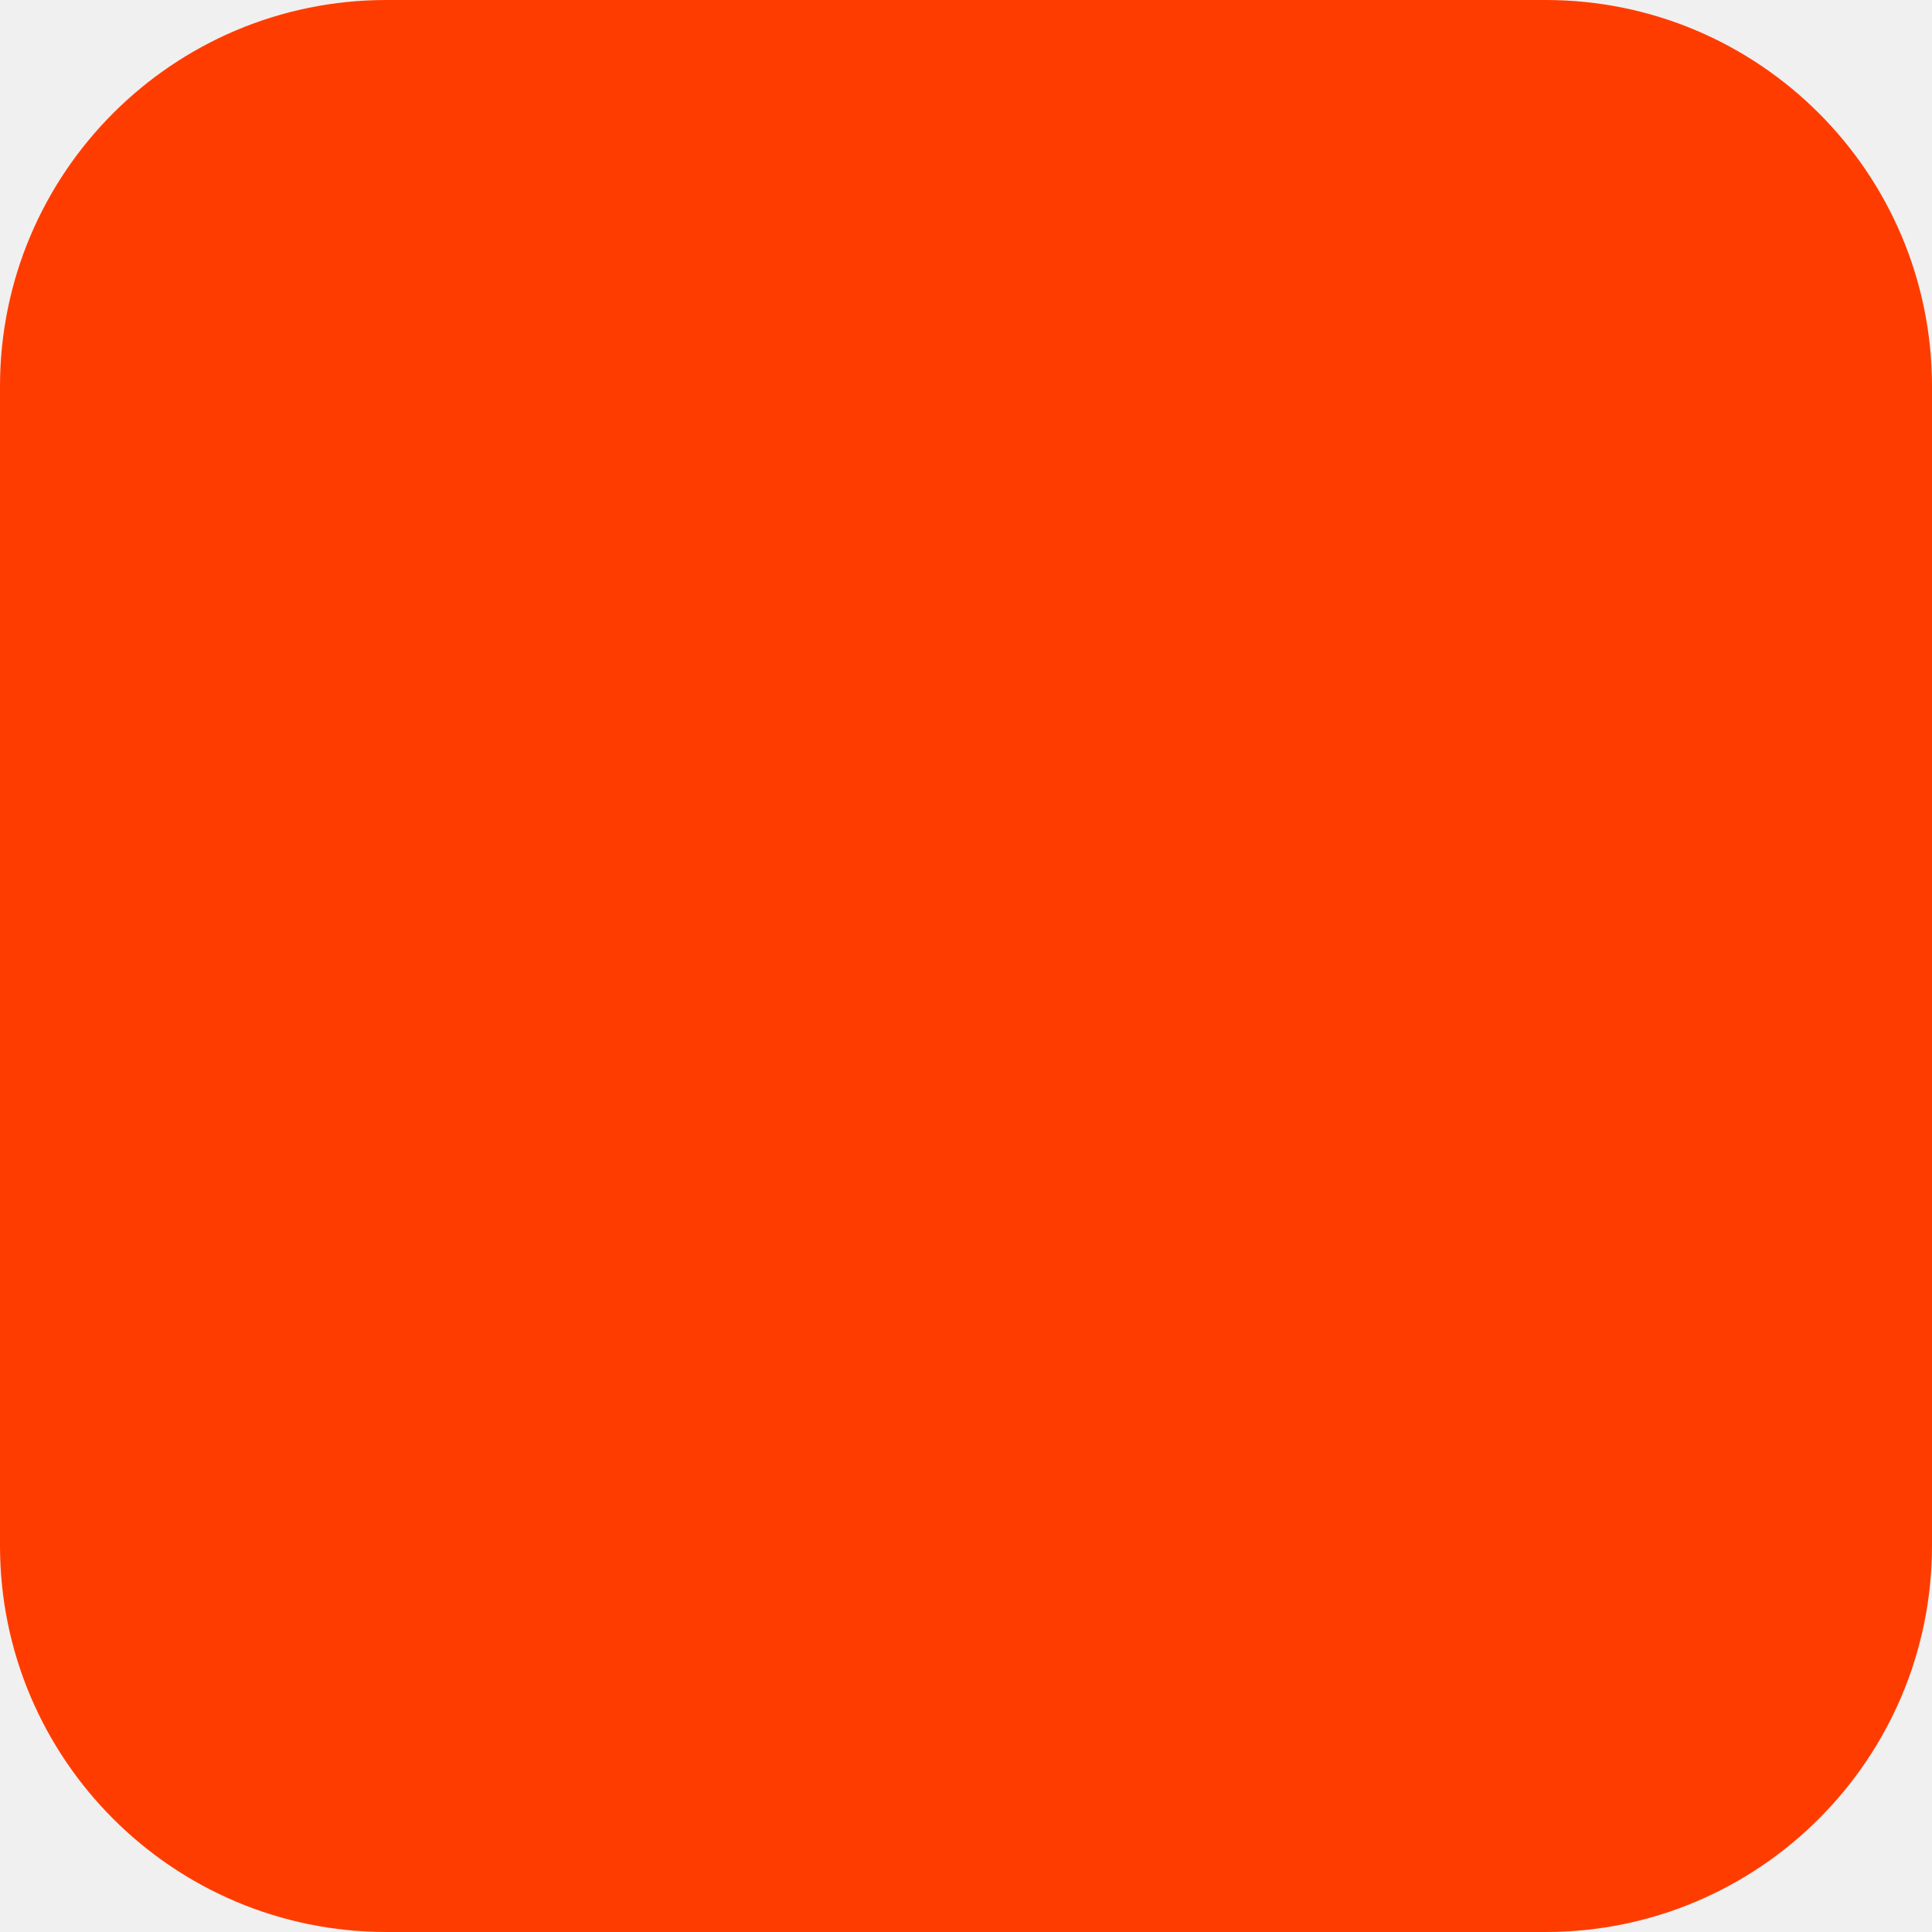
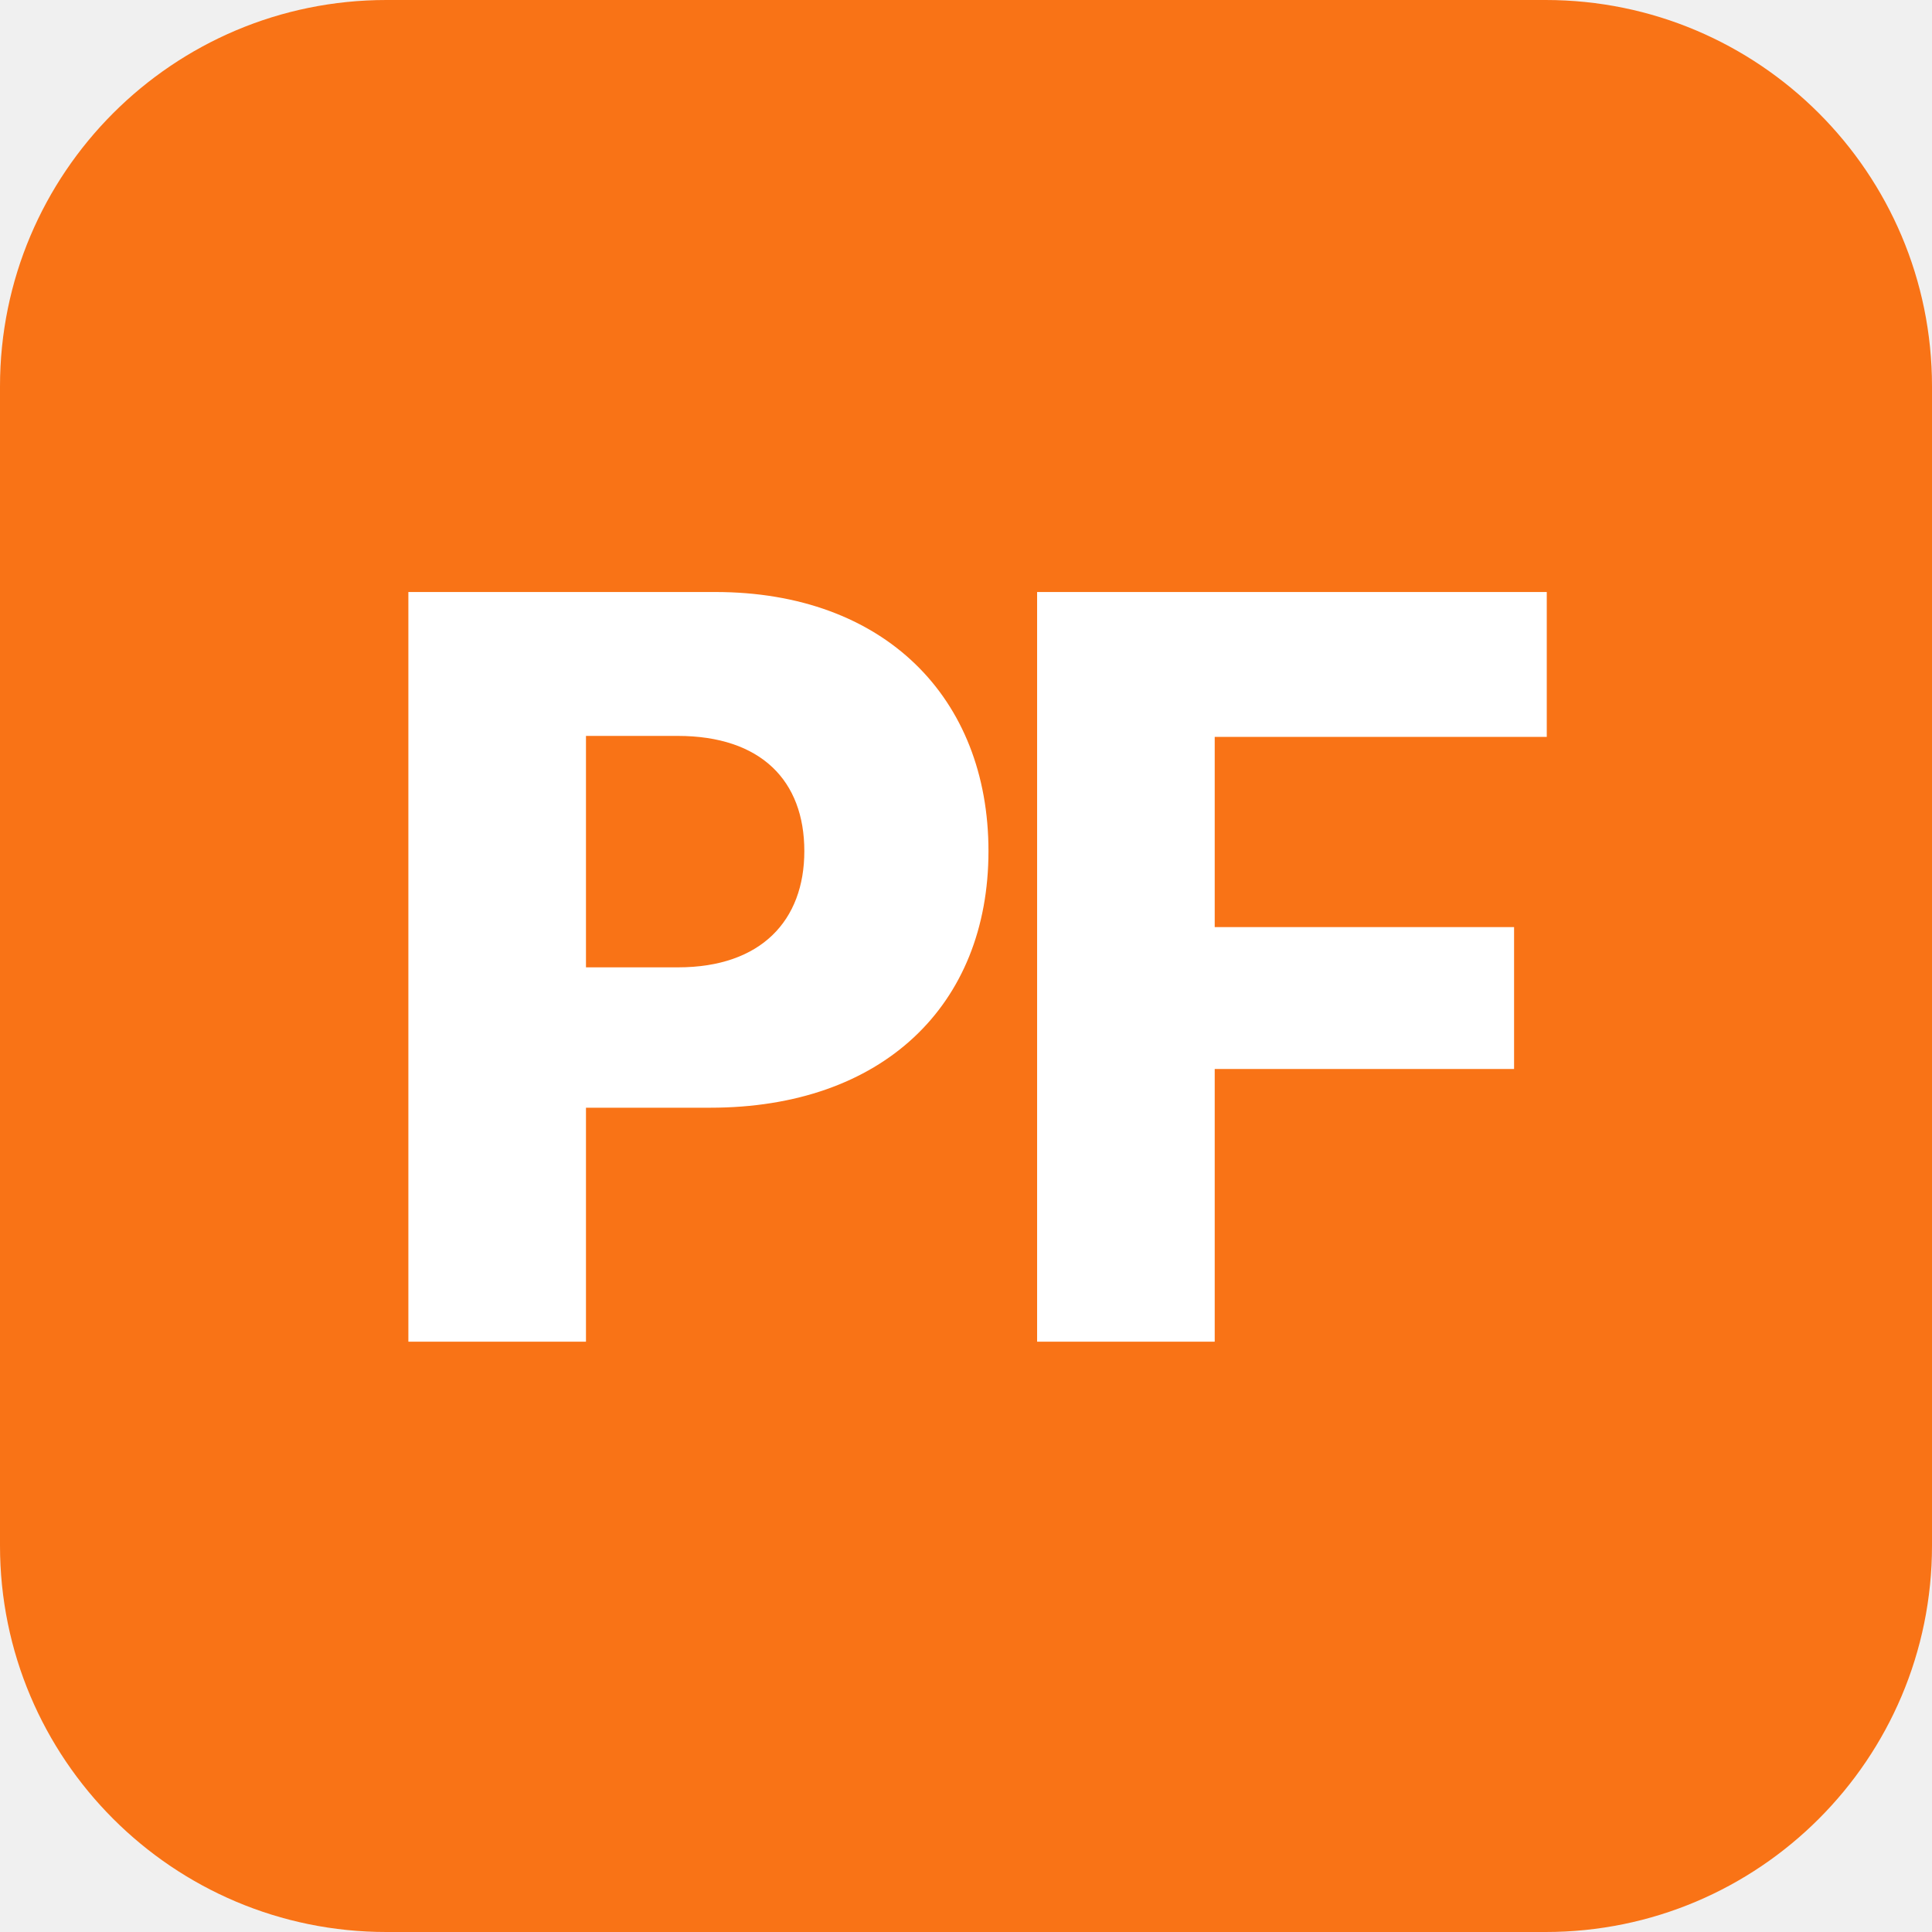
<svg xmlns="http://www.w3.org/2000/svg" width="180" height="180" viewBox="0 0 180 180" fill="none">
-   <rect width="180" height="180" rx="36" fill="#FF3C00" />
+   <rect width="180" height="180" rx="36" fill="#f97316" />
+   <text x="90" y="125" font-size="96" font-weight="800" text-anchor="middle" font-family="system-ui,-apple-system,sans-serif" fill="white" letter-spacing="-4">PF</text>
</svg>
